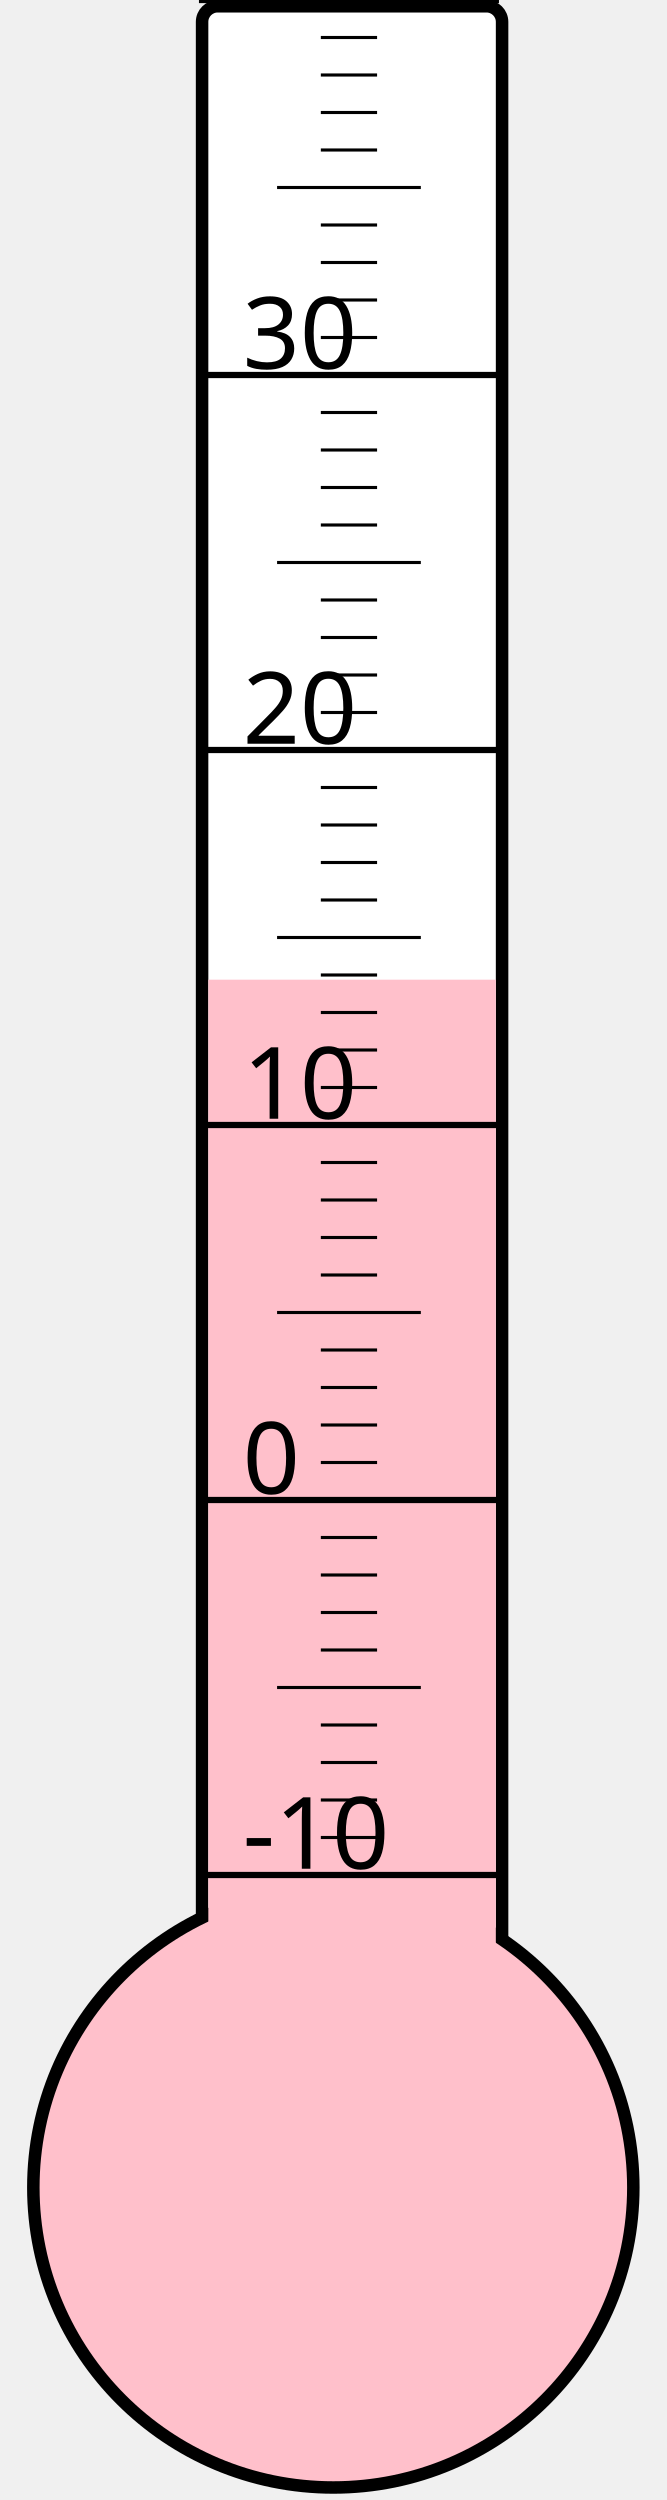
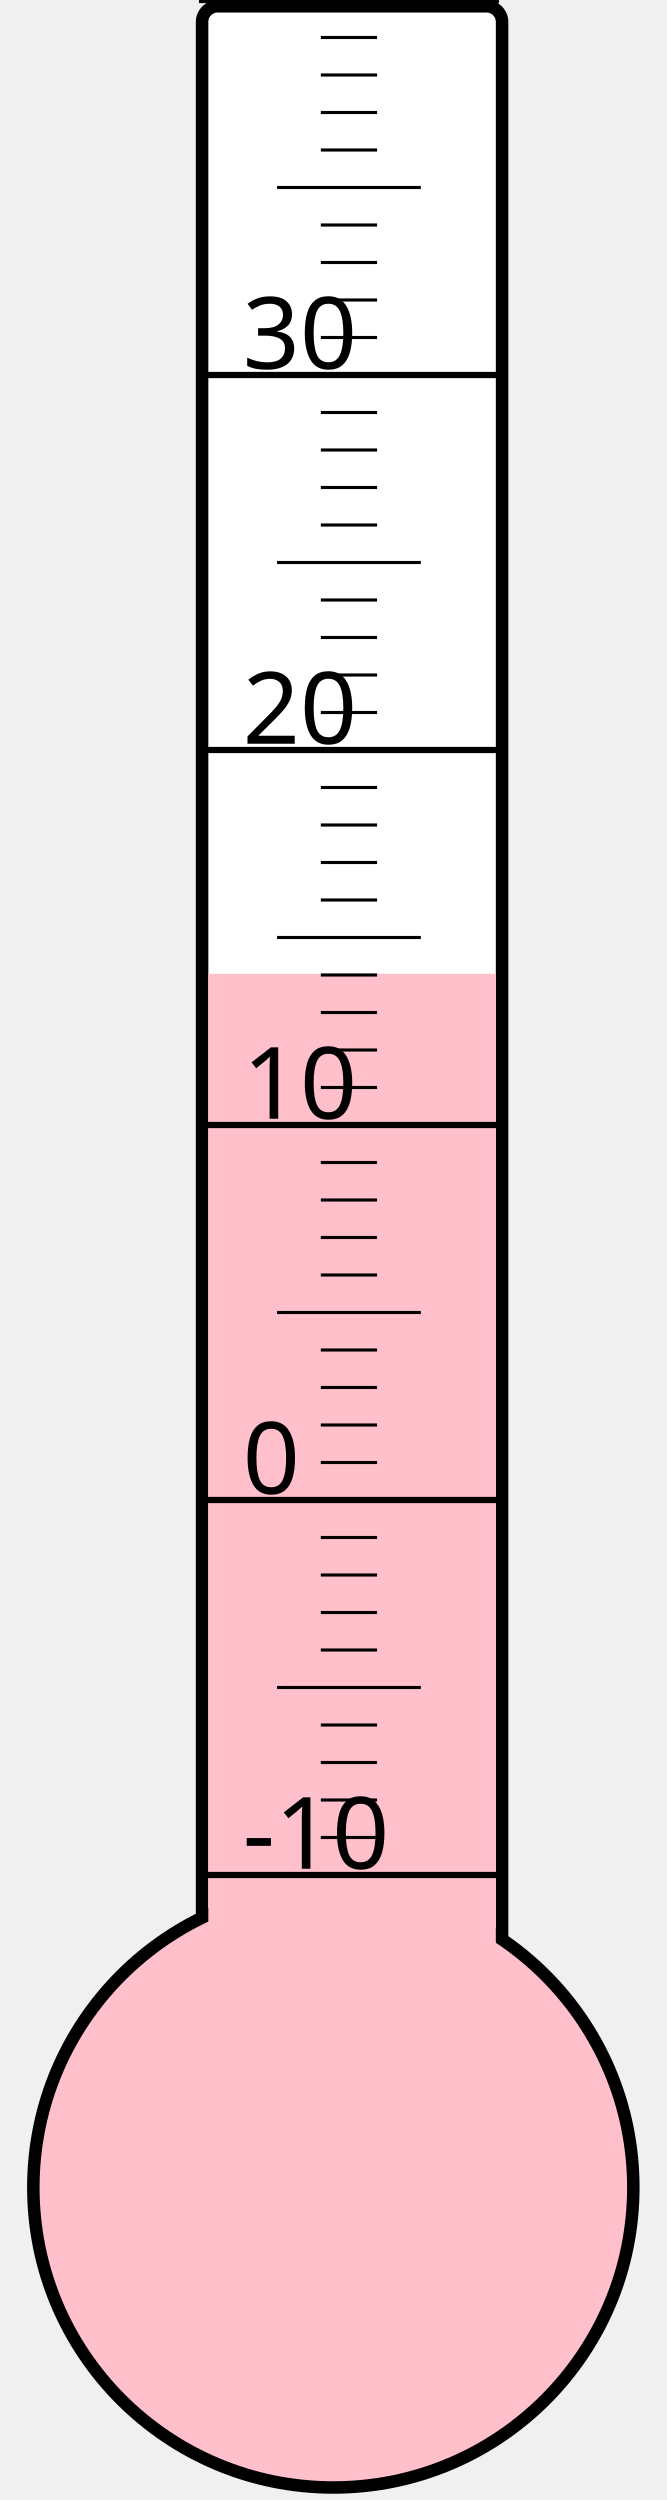
<svg xmlns="http://www.w3.org/2000/svg" width="40px" height="150px" viewBox="0 0 200 800">
  <rect width="200" height="800" x="0" y="0" style="fill: #ffffeb; fill-opacity: 0;" />
  <rect width="96" height="680" x="58" y="2" rx="5" ry="5" style="fill: white; fill-opacity: 1; stroke: black; stroke-width: 4;" />
  <circle cx="100" cy="700" r="96" style="fill: pink; stroke: black; stroke-width: 4;" />
-   <rect width="92" height="386.5" x="60" y="313.5" style="fill: pink; fill-opacity: 1; stroke-width: 0;" />
+   <rect width="92" height="388.375" x="60" y="311.625" style="fill: pink; fill-opacity: 1; stroke-width: 0;" />
  <text x="71" y="598" style="font-family: sans-serif; font-size: 24pt;">-10</text>
  <text x="71" y="478" style="font-family: sans-serif; font-size: 24pt;">0</text>
  <text x="71" y="358" style="font-family: sans-serif; font-size: 24pt;">10</text>
  <text x="71" y="238" style="font-family: sans-serif; font-size: 24pt;">20</text>
  <text x="71" y="118" style="font-family: sans-serif; font-size: 24pt;">30</text>
  <g style="stroke: black;">
    <line x1="57" y1="600" x2="153" y2="600" style="stroke-width: 2;" />
    <line x1="96" y1="588" x2="114" y2="588" style="stroke-width: 1;" />
    <line x1="96" y1="576" x2="114" y2="576" style="stroke-width: 1;" />
    <line x1="96" y1="564" x2="114" y2="564" style="stroke-width: 1;" />
    <line x1="96" y1="552" x2="114" y2="552" style="stroke-width: 1;" />
    <line x1="82" y1="540" x2="128" y2="540" style="stroke-width: 1;" />
    <line x1="96" y1="528" x2="114" y2="528" style="stroke-width: 1;" />
    <line x1="96" y1="516" x2="114" y2="516" style="stroke-width: 1;" />
    <line x1="96" y1="504" x2="114" y2="504" style="stroke-width: 1;" />
    <line x1="96" y1="492" x2="114" y2="492" style="stroke-width: 1;" />
    <line x1="57" y1="480" x2="153" y2="480" style="stroke-width: 2;" />
    <line x1="96" y1="468" x2="114" y2="468" style="stroke-width: 1;" />
    <line x1="96" y1="456" x2="114" y2="456" style="stroke-width: 1;" />
    <line x1="96" y1="444" x2="114" y2="444" style="stroke-width: 1;" />
    <line x1="96" y1="432" x2="114" y2="432" style="stroke-width: 1;" />
    <line x1="82" y1="420" x2="128" y2="420" style="stroke-width: 1;" />
    <line x1="96" y1="408" x2="114" y2="408" style="stroke-width: 1;" />
    <line x1="96" y1="396" x2="114" y2="396" style="stroke-width: 1;" />
    <line x1="96" y1="384" x2="114" y2="384" style="stroke-width: 1;" />
    <line x1="96" y1="372" x2="114" y2="372" style="stroke-width: 1;" />
    <line x1="57" y1="360" x2="153" y2="360" style="stroke-width: 2;" />
    <line x1="96" y1="348" x2="114" y2="348" style="stroke-width: 1;" />
    <line x1="96" y1="336" x2="114" y2="336" style="stroke-width: 1;" />
    <line x1="96" y1="324" x2="114" y2="324" style="stroke-width: 1;" />
    <line x1="96" y1="312" x2="114" y2="312" style="stroke-width: 1;" />
    <line x1="82" y1="300" x2="128" y2="300" style="stroke-width: 1;" />
    <line x1="96" y1="288" x2="114" y2="288" style="stroke-width: 1;" />
    <line x1="96" y1="276" x2="114" y2="276" style="stroke-width: 1;" />
    <line x1="96" y1="264" x2="114" y2="264" style="stroke-width: 1;" />
    <line x1="96" y1="252" x2="114" y2="252" style="stroke-width: 1;" />
    <line x1="57" y1="240" x2="153" y2="240" style="stroke-width: 2;" />
    <line x1="96" y1="228" x2="114" y2="228" style="stroke-width: 1;" />
    <line x1="96" y1="216" x2="114" y2="216" style="stroke-width: 1;" />
    <line x1="96" y1="204" x2="114" y2="204" style="stroke-width: 1;" />
    <line x1="96" y1="192" x2="114" y2="192" style="stroke-width: 1;" />
    <line x1="82" y1="180" x2="128" y2="180" style="stroke-width: 1;" />
    <line x1="96" y1="168" x2="114" y2="168" style="stroke-width: 1;" />
    <line x1="96" y1="156" x2="114" y2="156" style="stroke-width: 1;" />
    <line x1="96" y1="144" x2="114" y2="144" style="stroke-width: 1;" />
    <line x1="96" y1="132" x2="114" y2="132" style="stroke-width: 1;" />
    <line x1="57" y1="120" x2="153" y2="120" style="stroke-width: 2;" />
    <line x1="96" y1="108" x2="114" y2="108" style="stroke-width: 1;" />
    <line x1="96" y1="96" x2="114" y2="96" style="stroke-width: 1;" />
    <line x1="96" y1="84" x2="114" y2="84" style="stroke-width: 1;" />
    <line x1="96" y1="72" x2="114" y2="72" style="stroke-width: 1;" />
    <line x1="82" y1="60" x2="128" y2="60" style="stroke-width: 1;" />
    <line x1="96" y1="48" x2="114" y2="48" style="stroke-width: 1;" />
    <line x1="96" y1="36" x2="114" y2="36" style="stroke-width: 1;" />
    <line x1="96" y1="24" x2="114" y2="24" style="stroke-width: 1;" />
    <line x1="96" y1="12" x2="114" y2="12" style="stroke-width: 1;" />
    <line x1="57" y1="0" x2="153" y2="0" style="stroke-width: 2;" />
  </g>
</svg>
